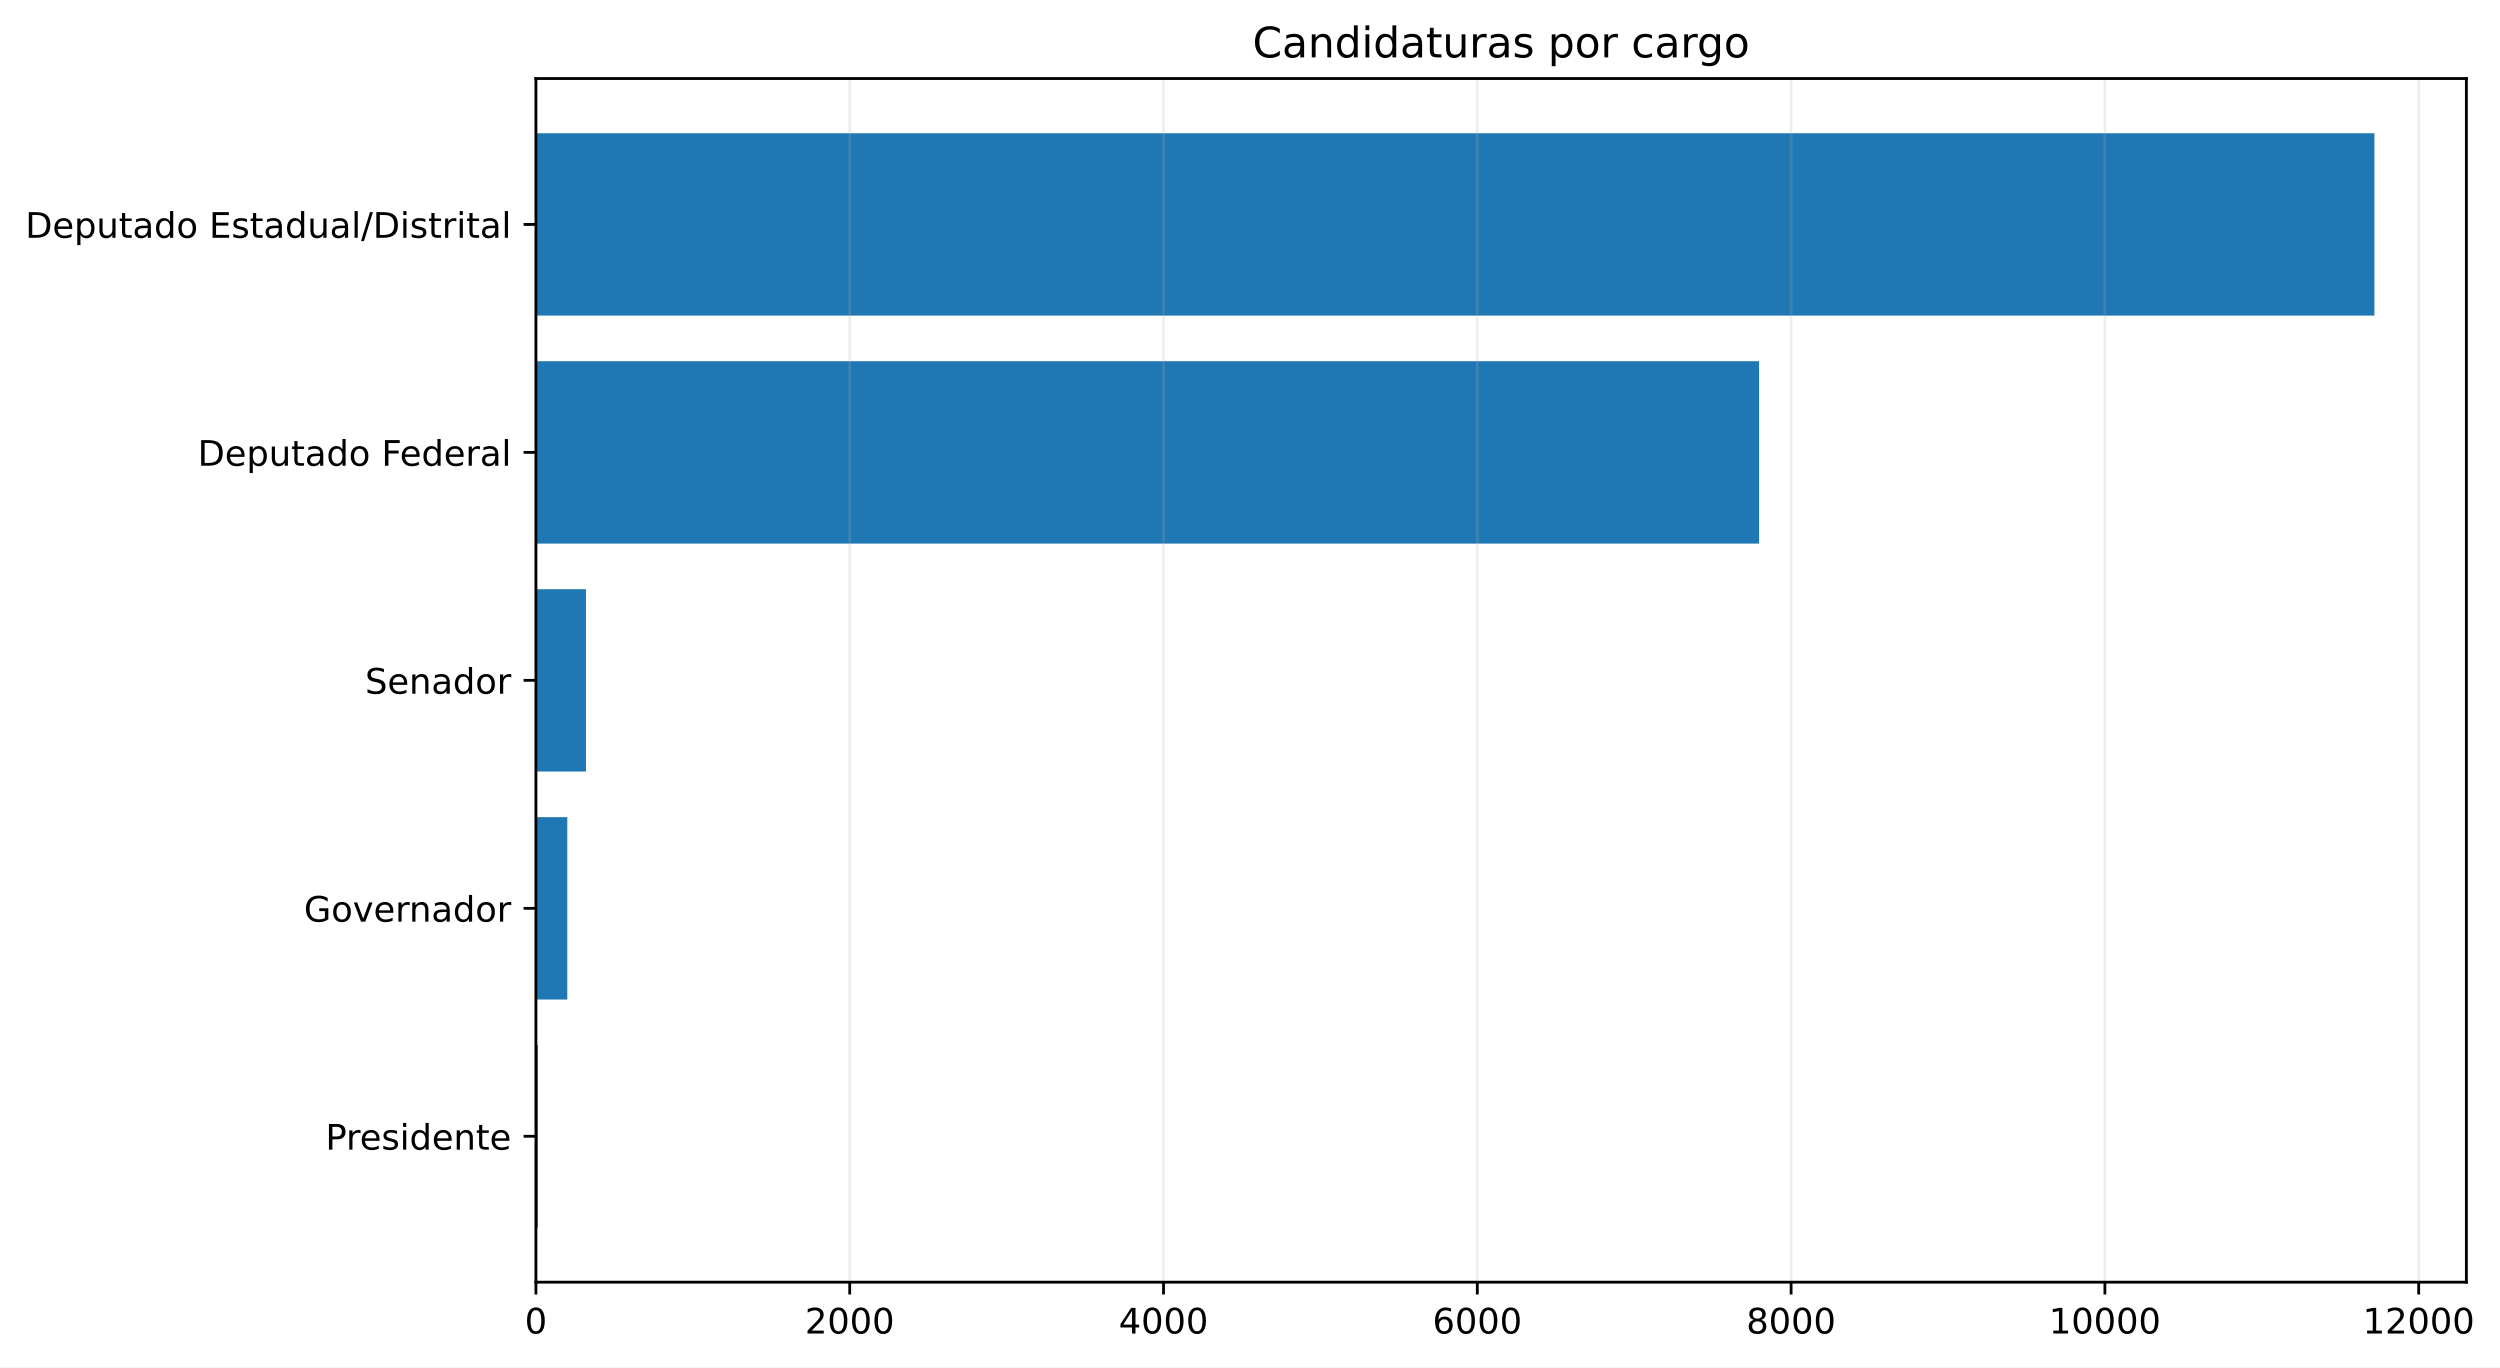
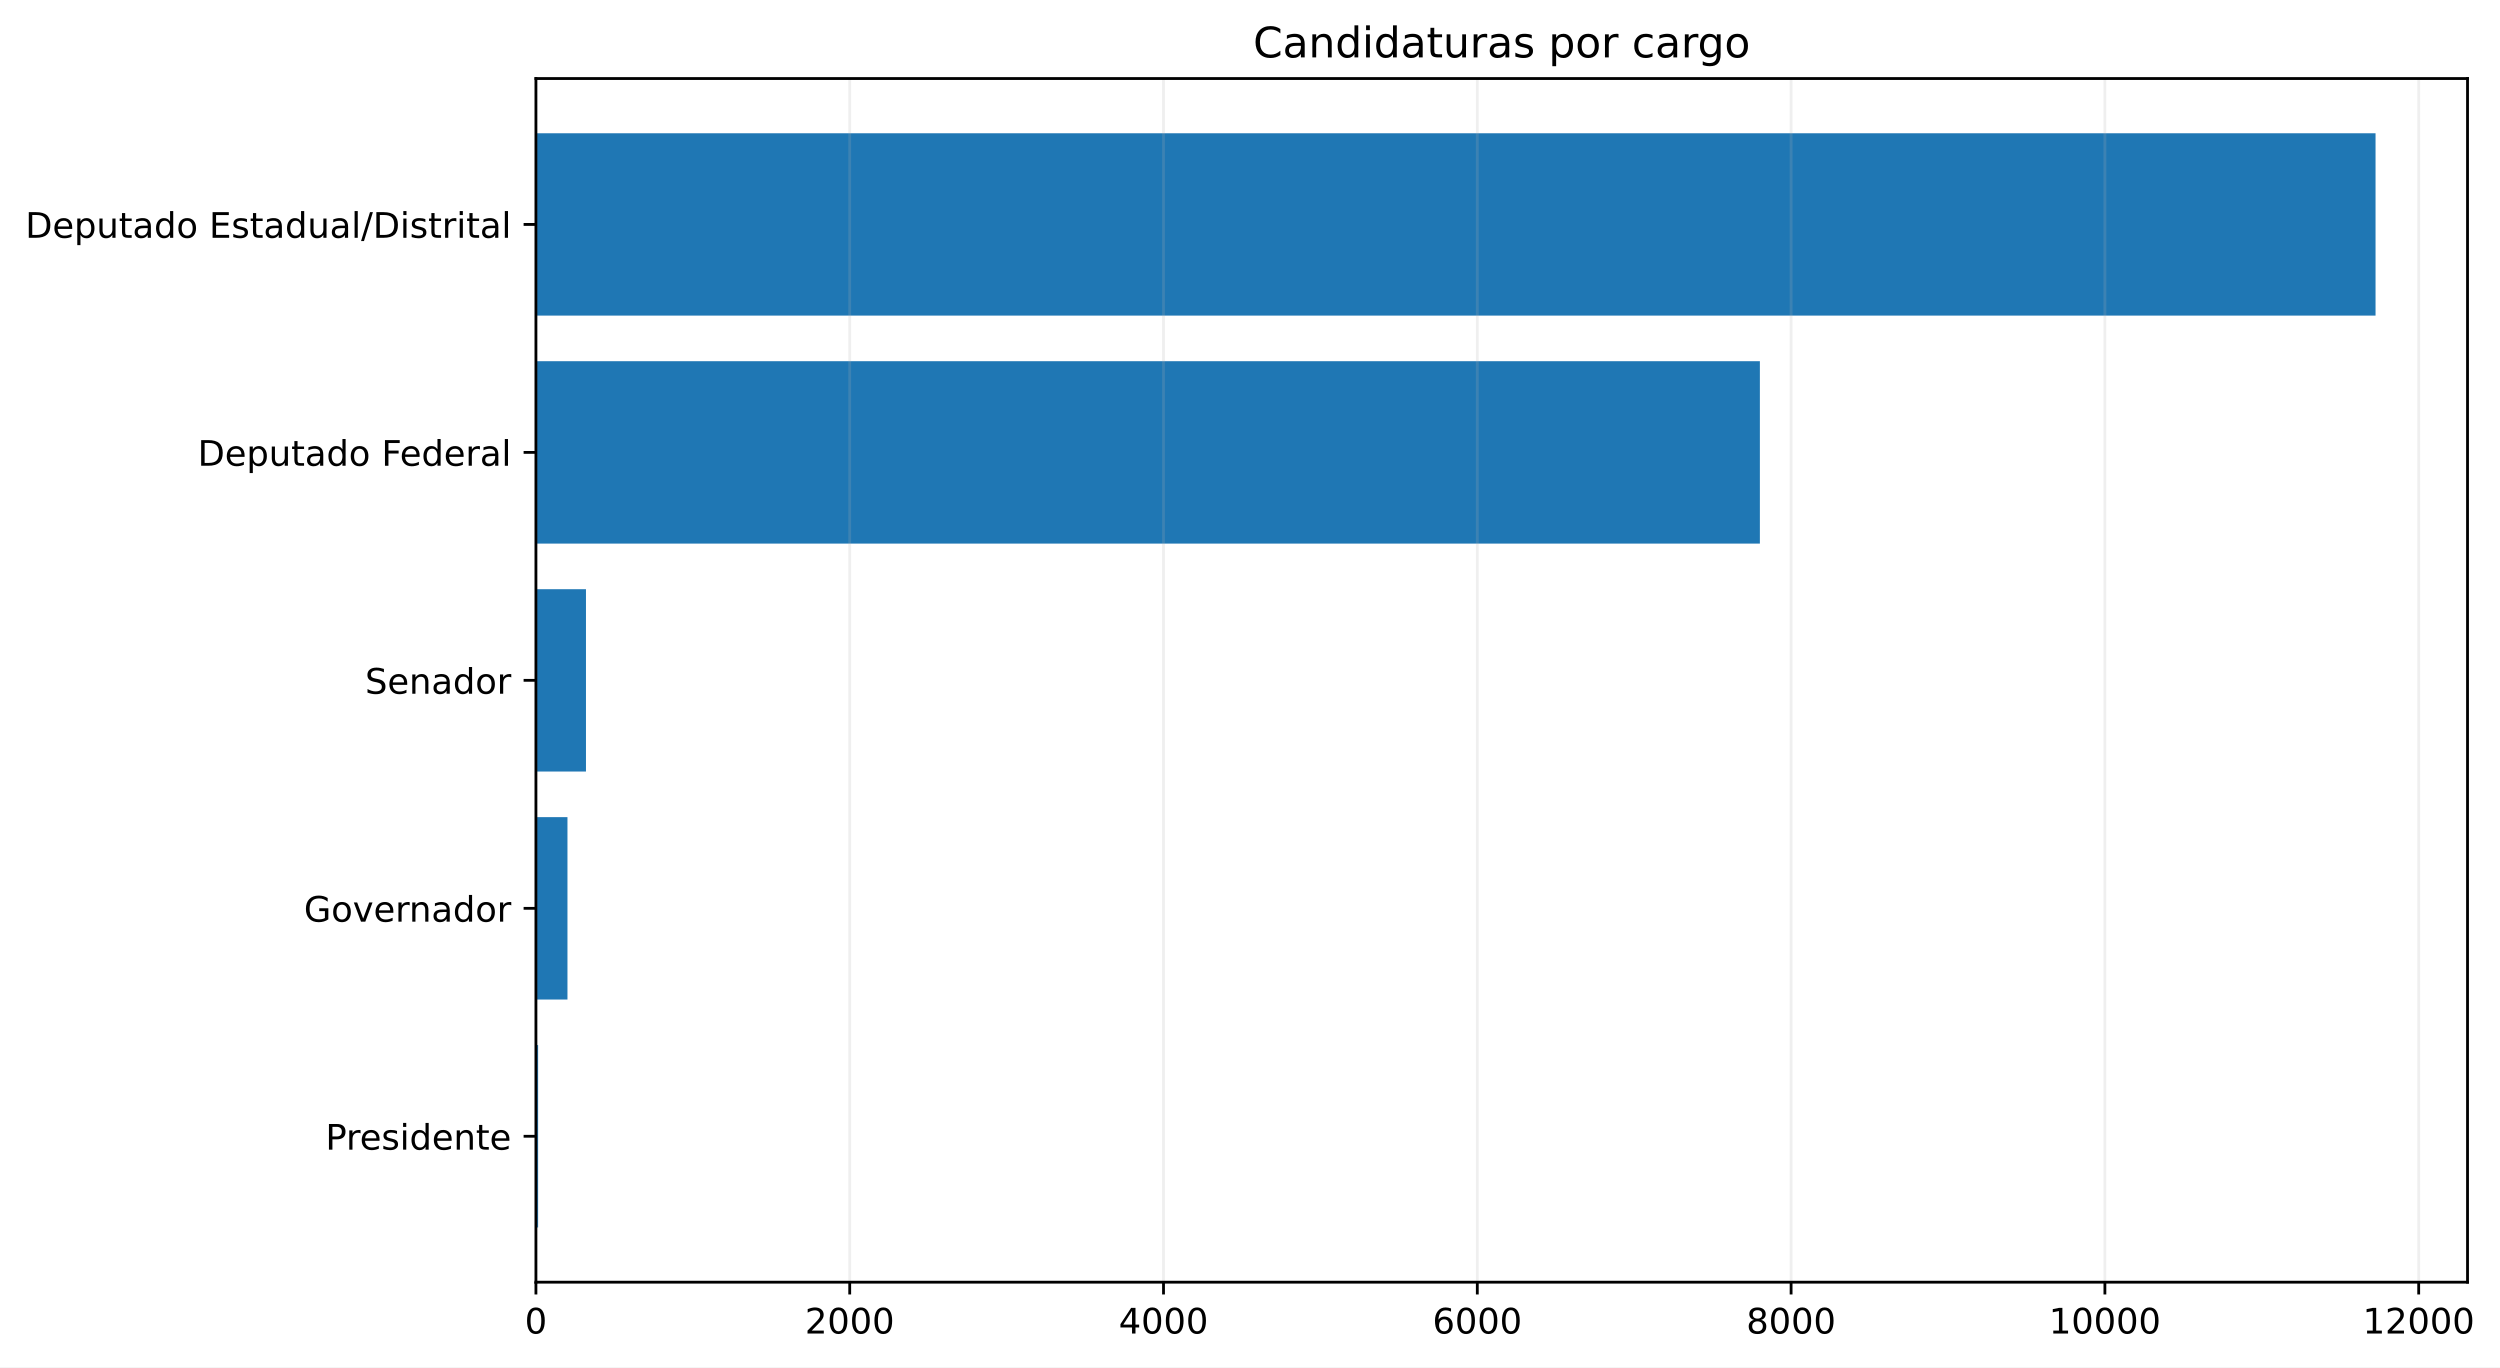
- <svg xmlns="http://www.w3.org/2000/svg" xmlns:xlink="http://www.w3.org/1999/xlink" width="710.433pt" height="388.558pt" viewBox="0 0 710.433 388.558" version="1.1">
+ <svg xmlns="http://www.w3.org/2000/svg" xmlns:xlink="http://www.w3.org/1999/xlink" width="710.43pt" height="388.558pt" viewBox="0 0 710.43 388.558" version="1.1">
  <defs>
    <style type="text/css">*{stroke-linejoin: round; stroke-linecap: butt}</style>
  </defs>
  <g id="figure_1">
    <g id="patch_1">
-       <path d="M 0 388.558  L 710.433 388.558  L 710.433 0  L 0 0  z " style="fill: #ffffff" />
+       <path d="M 0 388.558  L 710.43 388.558  L 710.43 0  L 0 0  z " style="fill: #ffffff" />
    </g>
    <g id="axes_1">
      <g id="patch_2">
-         <path d="M 152.294 364.358  L 700.876 364.358  L 700.876 22.318  L 152.294 22.318  z " style="fill: #ffffff" />
+         <path d="M 152.294 364.358  L 701.201 364.358  L 701.201 22.318  L 152.294 22.318  z " style="fill: #ffffff" />
      </g>
      <g id="patch_3">
-         <path d="M 152.294 348.811  L 152.873 348.811  L 152.873 296.987  L 152.294 296.987  z " clip-path="url(#pda5685e544)" style="fill: #1f77b4" />
+         <path d="M 152.294 348.811  L 152.918 348.811  L 152.918 296.987  L 152.294 296.987  z " clip-path="url(#pdf7754850e)" style="fill: #1f77b4" />
      </g>
      <g id="patch_4">
-         <path d="M 152.294 284.031  L 161.211 284.031  L 161.211 232.206  L 152.294 232.206  z " clip-path="url(#pda5685e544)" style="fill: #1f77b4" />
+         <path d="M 152.294 284.031  L 161.256 284.031  L 161.256 232.206  L 152.294 232.206  z " clip-path="url(#pdf7754850e)" style="fill: #1f77b4" />
      </g>
      <g id="patch_5">
-         <path d="M 152.294 219.25  L 166.517 219.25  L 166.517 167.426  L 152.294 167.426  z " clip-path="url(#pda5685e544)" style="fill: #1f77b4" />
+         <path d="M 152.294 219.25  L 166.517 219.25  L 166.517 167.426  L 152.294 167.426  z " clip-path="url(#pdf7754850e)" style="fill: #1f77b4" />
      </g>
      <g id="patch_6">
-         <path d="M 152.294 154.47  L 499.887 154.47  L 499.887 102.646  L 152.294 102.646  z " clip-path="url(#pda5685e544)" style="fill: #1f77b4" />
+         <path d="M 152.294 154.47  L 500.108 154.47  L 500.108 102.646  L 152.294 102.646  z " clip-path="url(#pdf7754850e)" style="fill: #1f77b4" />
      </g>
      <g id="patch_7">
-         <path d="M 152.294 89.69  L 674.753 89.69  L 674.753 37.865  L 152.294 37.865  z " clip-path="url(#pda5685e544)" style="fill: #1f77b4" />
+         <path d="M 152.294 89.69  L 675.063 89.69  L 675.063 37.865  L 152.294 37.865  z " clip-path="url(#pdf7754850e)" style="fill: #1f77b4" />
      </g>
      <g id="matplotlib.axis_1">
        <g id="xtick_1">
          <g id="line2d_1">
-             <path d="M 152.294 364.358  L 152.294 22.318  " clip-path="url(#pda5685e544)" style="fill: none; stroke: #b0b0b0; stroke-opacity: 0.2; stroke-width: 0.8; stroke-linecap: square" />
+             <path d="M 152.294 364.358  L 152.294 22.318  " clip-path="url(#pdf7754850e)" style="fill: none; stroke: #b0b0b0; stroke-opacity: 0.2; stroke-width: 0.8; stroke-linecap: square" />
          </g>
          <g id="line2d_2">
            <defs>
-               <path id="m2ea4b5be25" d="M 0 0  L 0 3.5  " style="stroke: #000000; stroke-width: 0.8" />
+               <path id="m410e8004c7" d="M 0 0  L 0 3.5  " style="stroke: #000000; stroke-width: 0.8" />
            </defs>
            <g>
-               <use xlink:href="#m2ea4b5be25" x="152.294" y="364.358" style="stroke: #000000; stroke-width: 0.8" />
+               <use xlink:href="#m410e8004c7" x="152.294" y="364.358" style="stroke: #000000; stroke-width: 0.8" />
            </g>
          </g>
          <g id="text_1">
            <g transform="translate(149.1125 378.9558) scale(0.1 -0.1)">
              <defs>
                <path id="DejaVuSans-13" d="M 2034 4250  Q 1547 4250 1301 3770  Q 1056 3291 1056 2328  Q 1056 1369 1301 889  Q 1547 409 2034 409  Q 2525 409 2770 889  Q 3016 1369 3016 2328  Q 3016 3291 2770 3770  Q 2525 4250 2034 4250  z M 2034 4750  Q 2819 4750 3233 4129  Q 3647 3509 3647 2328  Q 3647 1150 3233 529  Q 2819 -91 2034 -91  Q 1250 -91 836 529  Q 422 1150 422 2328  Q 422 3509 836 4129  Q 1250 4750 2034 4750  z " transform="scale(0.015625)" />
              </defs>
              <use xlink:href="#DejaVuSans-13" />
            </g>
          </g>
        </g>
        <g id="xtick_2">
          <g id="line2d_3">
-             <path d="M 241.466 364.358  L 241.466 22.318  " clip-path="url(#pda5685e544)" style="fill: none; stroke: #b0b0b0; stroke-opacity: 0.2; stroke-width: 0.8; stroke-linecap: square" />
+             <path d="M 241.465 364.358  L 241.465 22.318  " clip-path="url(#pdf7754850e)" style="fill: none; stroke: #b0b0b0; stroke-opacity: 0.2; stroke-width: 0.8; stroke-linecap: square" />
          </g>
          <g id="line2d_4">
            <g>
-               <use xlink:href="#m2ea4b5be25" x="241.466" y="364.358" style="stroke: #000000; stroke-width: 0.8" />
+               <use xlink:href="#m410e8004c7" x="241.465" y="364.358" style="stroke: #000000; stroke-width: 0.8" />
            </g>
          </g>
          <g id="text_2">
-             <g transform="translate(228.7409 378.9558) scale(0.1 -0.1)">
+             <g transform="translate(228.7404 378.9558) scale(0.1 -0.1)">
              <defs>
                <path id="DejaVuSans-15" d="M 1228 531  L 3431 531  L 3431 0  L 469 0  L 469 531  Q 828 903 1448 1529  Q 2069 2156 2228 2338  Q 2531 2678 2651 2914  Q 2772 3150 2772 3378  Q 2772 3750 2511 3984  Q 2250 4219 1831 4219  Q 1534 4219 1204 4116  Q 875 4013 500 3803  L 500 4441  Q 881 4594 1212 4672  Q 1544 4750 1819 4750  Q 2544 4750 2975 4387  Q 3406 4025 3406 3419  Q 3406 3131 3298 2873  Q 3191 2616 2906 2266  Q 2828 2175 2409 1742  Q 1991 1309 1228 531  z " transform="scale(0.015625)" />
              </defs>
              <use xlink:href="#DejaVuSans-15" />
              <use xlink:href="#DejaVuSans-13" transform="translate(63.625 0)" />
              <use xlink:href="#DejaVuSans-13" transform="translate(127.25 0)" />
              <use xlink:href="#DejaVuSans-13" transform="translate(190.875 0)" />
            </g>
          </g>
        </g>
        <g id="xtick_3">
          <g id="line2d_5">
-             <path d="M 330.638 364.358  L 330.638 22.318  " clip-path="url(#pda5685e544)" style="fill: none; stroke: #b0b0b0; stroke-opacity: 0.2; stroke-width: 0.8; stroke-linecap: square" />
+             <path d="M 330.637 364.358  L 330.637 22.318  " clip-path="url(#pdf7754850e)" style="fill: none; stroke: #b0b0b0; stroke-opacity: 0.2; stroke-width: 0.8; stroke-linecap: square" />
          </g>
          <g id="line2d_6">
            <g>
-               <use xlink:href="#m2ea4b5be25" x="330.638" y="364.358" style="stroke: #000000; stroke-width: 0.8" />
+               <use xlink:href="#m410e8004c7" x="330.637" y="364.358" style="stroke: #000000; stroke-width: 0.8" />
            </g>
          </g>
          <g id="text_3">
-             <g transform="translate(317.913 378.9558) scale(0.1 -0.1)">
+             <g transform="translate(317.912 378.9558) scale(0.1 -0.1)">
              <defs>
                <path id="DejaVuSans-17" d="M 2419 4116  L 825 1625  L 2419 1625  L 2419 4116  z M 2253 4666  L 3047 4666  L 3047 1625  L 3713 1625  L 3713 1100  L 3047 1100  L 3047 0  L 2419 0  L 2419 1100  L 313 1100  L 313 1709  L 2253 4666  z " transform="scale(0.015625)" />
              </defs>
              <use xlink:href="#DejaVuSans-17" />
              <use xlink:href="#DejaVuSans-13" transform="translate(63.625 0)" />
              <use xlink:href="#DejaVuSans-13" transform="translate(127.25 0)" />
              <use xlink:href="#DejaVuSans-13" transform="translate(190.875 0)" />
            </g>
          </g>
        </g>
        <g id="xtick_4">
          <g id="line2d_7">
-             <path d="M 419.81 364.358  L 419.81 22.318  " clip-path="url(#pda5685e544)" style="fill: none; stroke: #b0b0b0; stroke-opacity: 0.2; stroke-width: 0.8; stroke-linecap: square" />
+             <path d="M 419.809 364.358  L 419.809 22.318  " clip-path="url(#pdf7754850e)" style="fill: none; stroke: #b0b0b0; stroke-opacity: 0.2; stroke-width: 0.8; stroke-linecap: square" />
          </g>
          <g id="line2d_8">
            <g>
-               <use xlink:href="#m2ea4b5be25" x="419.81" y="364.358" style="stroke: #000000; stroke-width: 0.8" />
+               <use xlink:href="#m410e8004c7" x="419.809" y="364.358" style="stroke: #000000; stroke-width: 0.8" />
            </g>
          </g>
          <g id="text_4">
-             <g transform="translate(407.0851 378.9558) scale(0.1 -0.1)">
+             <g transform="translate(407.0837 378.9558) scale(0.1 -0.1)">
              <defs>
                <path id="DejaVuSans-19" d="M 2113 2584  Q 1688 2584 1439 2293  Q 1191 2003 1191 1497  Q 1191 994 1439 701  Q 1688 409 2113 409  Q 2538 409 2786 701  Q 3034 994 3034 1497  Q 3034 2003 2786 2293  Q 2538 2584 2113 2584  z M 3366 4563  L 3366 3988  Q 3128 4100 2886 4159  Q 2644 4219 2406 4219  Q 1781 4219 1451 3797  Q 1122 3375 1075 2522  Q 1259 2794 1537 2939  Q 1816 3084 2150 3084  Q 2853 3084 3261 2657  Q 3669 2231 3669 1497  Q 3669 778 3244 343  Q 2819 -91 2113 -91  Q 1303 -91 875 529  Q 447 1150 447 2328  Q 447 3434 972 4092  Q 1497 4750 2381 4750  Q 2619 4750 2861 4703  Q 3103 4656 3366 4563  z " transform="scale(0.015625)" />
              </defs>
              <use xlink:href="#DejaVuSans-19" />
              <use xlink:href="#DejaVuSans-13" transform="translate(63.625 0)" />
              <use xlink:href="#DejaVuSans-13" transform="translate(127.25 0)" />
              <use xlink:href="#DejaVuSans-13" transform="translate(190.875 0)" />
            </g>
          </g>
        </g>
        <g id="xtick_5">
          <g id="line2d_9">
-             <path d="M 508.982 364.358  L 508.982 22.318  " clip-path="url(#pda5685e544)" style="fill: none; stroke: #b0b0b0; stroke-opacity: 0.2; stroke-width: 0.8; stroke-linecap: square" />
+             <path d="M 508.98 364.358  L 508.98 22.318  " clip-path="url(#pdf7754850e)" style="fill: none; stroke: #b0b0b0; stroke-opacity: 0.2; stroke-width: 0.8; stroke-linecap: square" />
          </g>
          <g id="line2d_10">
            <g>
-               <use xlink:href="#m2ea4b5be25" x="508.982" y="364.358" style="stroke: #000000; stroke-width: 0.8" />
+               <use xlink:href="#m410e8004c7" x="508.98" y="364.358" style="stroke: #000000; stroke-width: 0.8" />
            </g>
          </g>
          <g id="text_5">
-             <g transform="translate(496.2572 378.9558) scale(0.1 -0.1)">
+             <g transform="translate(496.2553 378.9558) scale(0.1 -0.1)">
              <defs>
                <path id="DejaVuSans-1b" d="M 2034 2216  Q 1584 2216 1326 1975  Q 1069 1734 1069 1313  Q 1069 891 1326 650  Q 1584 409 2034 409  Q 2484 409 2743 651  Q 3003 894 3003 1313  Q 3003 1734 2745 1975  Q 2488 2216 2034 2216  z M 1403 2484  Q 997 2584 770 2862  Q 544 3141 544 3541  Q 544 4100 942 4425  Q 1341 4750 2034 4750  Q 2731 4750 3128 4425  Q 3525 4100 3525 3541  Q 3525 3141 3298 2862  Q 3072 2584 2669 2484  Q 3125 2378 3379 2068  Q 3634 1759 3634 1313  Q 3634 634 3220 271  Q 2806 -91 2034 -91  Q 1263 -91 848 271  Q 434 634 434 1313  Q 434 1759 690 2068  Q 947 2378 1403 2484  z M 1172 3481  Q 1172 3119 1398 2916  Q 1625 2713 2034 2713  Q 2441 2713 2670 2916  Q 2900 3119 2900 3481  Q 2900 3844 2670 4047  Q 2441 4250 2034 4250  Q 1625 4250 1398 4047  Q 1172 3844 1172 3481  z " transform="scale(0.015625)" />
              </defs>
              <use xlink:href="#DejaVuSans-1b" />
              <use xlink:href="#DejaVuSans-13" transform="translate(63.625 0)" />
              <use xlink:href="#DejaVuSans-13" transform="translate(127.25 0)" />
              <use xlink:href="#DejaVuSans-13" transform="translate(190.875 0)" />
            </g>
          </g>
        </g>
        <g id="xtick_6">
          <g id="line2d_11">
-             <path d="M 598.154 364.358  L 598.154 22.318  " clip-path="url(#pda5685e544)" style="fill: none; stroke: #b0b0b0; stroke-opacity: 0.2; stroke-width: 0.8; stroke-linecap: square" />
+             <path d="M 598.152 364.358  L 598.152 22.318  " clip-path="url(#pdf7754850e)" style="fill: none; stroke: #b0b0b0; stroke-opacity: 0.2; stroke-width: 0.8; stroke-linecap: square" />
          </g>
          <g id="line2d_12">
            <g>
-               <use xlink:href="#m2ea4b5be25" x="598.154" y="364.358" style="stroke: #000000; stroke-width: 0.8" />
+               <use xlink:href="#m410e8004c7" x="598.152" y="364.358" style="stroke: #000000; stroke-width: 0.8" />
            </g>
          </g>
          <g id="text_6">
-             <g transform="translate(582.248 378.9558) scale(0.1 -0.1)">
+             <g transform="translate(582.2457 378.9558) scale(0.1 -0.1)">
              <defs>
                <path id="DejaVuSans-14" d="M 794 531  L 1825 531  L 1825 4091  L 703 3866  L 703 4441  L 1819 4666  L 2450 4666  L 2450 531  L 3481 531  L 3481 0  L 794 0  L 794 531  z " transform="scale(0.015625)" />
              </defs>
              <use xlink:href="#DejaVuSans-14" />
              <use xlink:href="#DejaVuSans-13" transform="translate(63.625 0)" />
              <use xlink:href="#DejaVuSans-13" transform="translate(127.25 0)" />
              <use xlink:href="#DejaVuSans-13" transform="translate(190.875 0)" />
              <use xlink:href="#DejaVuSans-13" transform="translate(254.5 0)" />
            </g>
          </g>
        </g>
        <g id="xtick_7">
          <g id="line2d_13">
-             <path d="M 687.326 364.358  L 687.326 22.318  " clip-path="url(#pda5685e544)" style="fill: none; stroke: #b0b0b0; stroke-opacity: 0.2; stroke-width: 0.8; stroke-linecap: square" />
+             <path d="M 687.324 364.358  L 687.324 22.318  " clip-path="url(#pdf7754850e)" style="fill: none; stroke: #b0b0b0; stroke-opacity: 0.2; stroke-width: 0.8; stroke-linecap: square" />
          </g>
          <g id="line2d_14">
            <g>
-               <use xlink:href="#m2ea4b5be25" x="687.326" y="364.358" style="stroke: #000000; stroke-width: 0.8" />
+               <use xlink:href="#m410e8004c7" x="687.324" y="364.358" style="stroke: #000000; stroke-width: 0.8" />
            </g>
          </g>
          <g id="text_7">
-             <g transform="translate(671.4201 378.9558) scale(0.1 -0.1)">
+             <g transform="translate(671.4174 378.9558) scale(0.1 -0.1)">
              <use xlink:href="#DejaVuSans-14" />
              <use xlink:href="#DejaVuSans-15" transform="translate(63.625 0)" />
              <use xlink:href="#DejaVuSans-13" transform="translate(127.25 0)" />
              <use xlink:href="#DejaVuSans-13" transform="translate(190.875 0)" />
              <use xlink:href="#DejaVuSans-13" transform="translate(254.5 0)" />
            </g>
          </g>
        </g>
      </g>
      <g id="matplotlib.axis_2">
        <g id="ytick_1">
          <g id="line2d_15">
            <defs>
-               <path id="m25d37ac124" d="M 0 0  L -3.5 0  " style="stroke: #000000; stroke-width: 0.8" />
+               <path id="m53371f00b4" d="M 0 0  L -3.5 0  " style="stroke: #000000; stroke-width: 0.8" />
            </defs>
            <g>
-               <use xlink:href="#m25d37ac124" x="152.294" y="322.899" style="stroke: #000000; stroke-width: 0.8" />
+               <use xlink:href="#m53371f00b4" x="152.294" y="322.899" style="stroke: #000000; stroke-width: 0.8" />
            </g>
          </g>
          <g id="text_8">
            <g transform="translate(92.49531 326.6979) scale(0.1 -0.1)">
              <defs>
                <path id="DejaVuSans-33" d="M 1259 4147  L 1259 2394  L 2053 2394  Q 2494 2394 2734 2622  Q 2975 2850 2975 3272  Q 2975 3691 2734 3919  Q 2494 4147 2053 4147  L 1259 4147  z M 628 4666  L 2053 4666  Q 2838 4666 3239 4311  Q 3641 3956 3641 3272  Q 3641 2581 3239 2228  Q 2838 1875 2053 1875  L 1259 1875  L 1259 0  L 628 0  L 628 4666  z " transform="scale(0.015625)" />
                <path id="DejaVuSans-55" d="M 2631 2963  Q 2534 3019 2420 3045  Q 2306 3072 2169 3072  Q 1681 3072 1420 2755  Q 1159 2438 1159 1844  L 1159 0  L 581 0  L 581 3500  L 1159 3500  L 1159 2956  Q 1341 3275 1631 3429  Q 1922 3584 2338 3584  Q 2397 3584 2469 3576  Q 2541 3569 2628 3553  L 2631 2963  z " transform="scale(0.015625)" />
                <path id="DejaVuSans-48" d="M 3597 1894  L 3597 1613  L 953 1613  Q 991 1019 1311 708  Q 1631 397 2203 397  Q 2534 397 2845 478  Q 3156 559 3463 722  L 3463 178  Q 3153 47 2828 -22  Q 2503 -91 2169 -91  Q 1331 -91 842 396  Q 353 884 353 1716  Q 353 2575 817 3079  Q 1281 3584 2069 3584  Q 2775 3584 3186 3129  Q 3597 2675 3597 1894  z M 3022 2063  Q 3016 2534 2758 2815  Q 2500 3097 2075 3097  Q 1594 3097 1305 2825  Q 1016 2553 972 2059  L 3022 2063  z " transform="scale(0.015625)" />
                <path id="DejaVuSans-56" d="M 2834 3397  L 2834 2853  Q 2591 2978 2328 3040  Q 2066 3103 1784 3103  Q 1356 3103 1142 2972  Q 928 2841 928 2578  Q 928 2378 1081 2264  Q 1234 2150 1697 2047  L 1894 2003  Q 2506 1872 2764 1633  Q 3022 1394 3022 966  Q 3022 478 2636 193  Q 2250 -91 1575 -91  Q 1294 -91 989 -36  Q 684 19 347 128  L 347 722  Q 666 556 975 473  Q 1284 391 1588 391  Q 1994 391 2212 530  Q 2431 669 2431 922  Q 2431 1156 2273 1281  Q 2116 1406 1581 1522  L 1381 1569  Q 847 1681 609 1914  Q 372 2147 372 2553  Q 372 3047 722 3315  Q 1072 3584 1716 3584  Q 2034 3584 2315 3537  Q 2597 3491 2834 3397  z " transform="scale(0.015625)" />
                <path id="DejaVuSans-4c" d="M 603 3500  L 1178 3500  L 1178 0  L 603 0  L 603 3500  z M 603 4863  L 1178 4863  L 1178 4134  L 603 4134  L 603 4863  z " transform="scale(0.015625)" />
                <path id="DejaVuSans-47" d="M 2906 2969  L 2906 4863  L 3481 4863  L 3481 0  L 2906 0  L 2906 525  Q 2725 213 2448 61  Q 2172 -91 1784 -91  Q 1150 -91 751 415  Q 353 922 353 1747  Q 353 2572 751 3078  Q 1150 3584 1784 3584  Q 2172 3584 2448 3432  Q 2725 3281 2906 2969  z M 947 1747  Q 947 1113 1208 752  Q 1469 391 1925 391  Q 2381 391 2643 752  Q 2906 1113 2906 1747  Q 2906 2381 2643 2742  Q 2381 3103 1925 3103  Q 1469 3103 1208 2742  Q 947 2381 947 1747  z " transform="scale(0.015625)" />
                <path id="DejaVuSans-51" d="M 3513 2113  L 3513 0  L 2938 0  L 2938 2094  Q 2938 2591 2744 2837  Q 2550 3084 2163 3084  Q 1697 3084 1428 2787  Q 1159 2491 1159 1978  L 1159 0  L 581 0  L 581 3500  L 1159 3500  L 1159 2956  Q 1366 3272 1645 3428  Q 1925 3584 2291 3584  Q 2894 3584 3203 3211  Q 3513 2838 3513 2113  z " transform="scale(0.015625)" />
                <path id="DejaVuSans-57" d="M 1172 4494  L 1172 3500  L 2356 3500  L 2356 3053  L 1172 3053  L 1172 1153  Q 1172 725 1289 603  Q 1406 481 1766 481  L 2356 481  L 2356 0  L 1766 0  Q 1100 0 847 248  Q 594 497 594 1153  L 594 3053  L 172 3053  L 172 3500  L 594 3500  L 594 4494  L 1172 4494  z " transform="scale(0.015625)" />
              </defs>
              <use xlink:href="#DejaVuSans-33" />
              <use xlink:href="#DejaVuSans-55" transform="translate(58.54688 0)" />
              <use xlink:href="#DejaVuSans-48" transform="translate(97.45312 0)" />
              <use xlink:href="#DejaVuSans-56" transform="translate(158.9844 0)" />
              <use xlink:href="#DejaVuSans-4c" transform="translate(211.0781 0)" />
              <use xlink:href="#DejaVuSans-47" transform="translate(238.8594 0)" />
              <use xlink:href="#DejaVuSans-48" transform="translate(302.3438 0)" />
              <use xlink:href="#DejaVuSans-51" transform="translate(363.875 0)" />
              <use xlink:href="#DejaVuSans-57" transform="translate(427.25 0)" />
              <use xlink:href="#DejaVuSans-48" transform="translate(466.4531 0)" />
            </g>
          </g>
        </g>
        <g id="ytick_2">
          <g id="line2d_16">
            <g>
-               <use xlink:href="#m25d37ac124" x="152.294" y="258.118" style="stroke: #000000; stroke-width: 0.8" />
+               <use xlink:href="#m53371f00b4" x="152.294" y="258.118" style="stroke: #000000; stroke-width: 0.8" />
            </g>
          </g>
          <g id="text_9">
            <g transform="translate(86.375 261.9176) scale(0.1 -0.1)">
              <defs>
                <path id="DejaVuSans-2a" d="M 3809 666  L 3809 1919  L 2778 1919  L 2778 2438  L 4434 2438  L 4434 434  Q 4069 175 3628 42  Q 3188 -91 2688 -91  Q 1594 -91 976 548  Q 359 1188 359 2328  Q 359 3472 976 4111  Q 1594 4750 2688 4750  Q 3144 4750 3555 4637  Q 3966 4525 4313 4306  L 4313 3634  Q 3963 3931 3569 4081  Q 3175 4231 2741 4231  Q 1884 4231 1454 3753  Q 1025 3275 1025 2328  Q 1025 1384 1454 906  Q 1884 428 2741 428  Q 3075 428 3337 486  Q 3600 544 3809 666  z " transform="scale(0.015625)" />
                <path id="DejaVuSans-52" d="M 1959 3097  Q 1497 3097 1228 2736  Q 959 2375 959 1747  Q 959 1119 1226 758  Q 1494 397 1959 397  Q 2419 397 2687 759  Q 2956 1122 2956 1747  Q 2956 2369 2687 2733  Q 2419 3097 1959 3097  z M 1959 3584  Q 2709 3584 3137 3096  Q 3566 2609 3566 1747  Q 3566 888 3137 398  Q 2709 -91 1959 -91  Q 1206 -91 779 398  Q 353 888 353 1747  Q 353 2609 779 3096  Q 1206 3584 1959 3584  z " transform="scale(0.015625)" />
                <path id="DejaVuSans-59" d="M 191 3500  L 800 3500  L 1894 563  L 2988 3500  L 3597 3500  L 2284 0  L 1503 0  L 191 3500  z " transform="scale(0.015625)" />
                <path id="DejaVuSans-44" d="M 2194 1759  Q 1497 1759 1228 1600  Q 959 1441 959 1056  Q 959 750 1161 570  Q 1363 391 1709 391  Q 2188 391 2477 730  Q 2766 1069 2766 1631  L 2766 1759  L 2194 1759  z M 3341 1997  L 3341 0  L 2766 0  L 2766 531  Q 2569 213 2275 61  Q 1981 -91 1556 -91  Q 1019 -91 701 211  Q 384 513 384 1019  Q 384 1609 779 1909  Q 1175 2209 1959 2209  L 2766 2209  L 2766 2266  Q 2766 2663 2505 2880  Q 2244 3097 1772 3097  Q 1472 3097 1187 3025  Q 903 2953 641 2809  L 641 3341  Q 956 3463 1253 3523  Q 1550 3584 1831 3584  Q 2591 3584 2966 3190  Q 3341 2797 3341 1997  z " transform="scale(0.015625)" />
              </defs>
              <use xlink:href="#DejaVuSans-2a" />
              <use xlink:href="#DejaVuSans-52" transform="translate(77.48438 0)" />
              <use xlink:href="#DejaVuSans-59" transform="translate(138.6719 0)" />
              <use xlink:href="#DejaVuSans-48" transform="translate(197.8594 0)" />
              <use xlink:href="#DejaVuSans-55" transform="translate(259.3906 0)" />
              <use xlink:href="#DejaVuSans-51" transform="translate(298.75 0)" />
              <use xlink:href="#DejaVuSans-44" transform="translate(362.125 0)" />
              <use xlink:href="#DejaVuSans-47" transform="translate(423.4062 0)" />
              <use xlink:href="#DejaVuSans-52" transform="translate(486.8906 0)" />
              <use xlink:href="#DejaVuSans-55" transform="translate(548.0781 0)" />
            </g>
          </g>
        </g>
        <g id="ytick_3">
          <g id="line2d_17">
            <g>
-               <use xlink:href="#m25d37ac124" x="152.294" y="193.338" style="stroke: #000000; stroke-width: 0.8" />
+               <use xlink:href="#m53371f00b4" x="152.294" y="193.338" style="stroke: #000000; stroke-width: 0.8" />
            </g>
          </g>
          <g id="text_10">
            <g transform="translate(103.7484 197.1373) scale(0.1 -0.1)">
              <defs>
                <path id="DejaVuSans-36" d="M 3425 4513  L 3425 3897  Q 3066 4069 2747 4153  Q 2428 4238 2131 4238  Q 1616 4238 1336 4038  Q 1056 3838 1056 3469  Q 1056 3159 1242 3001  Q 1428 2844 1947 2747  L 2328 2669  Q 3034 2534 3370 2195  Q 3706 1856 3706 1288  Q 3706 609 3251 259  Q 2797 -91 1919 -91  Q 1588 -91 1214 -16  Q 841 59 441 206  L 441 856  Q 825 641 1194 531  Q 1563 422 1919 422  Q 2459 422 2753 634  Q 3047 847 3047 1241  Q 3047 1584 2836 1778  Q 2625 1972 2144 2069  L 1759 2144  Q 1053 2284 737 2584  Q 422 2884 422 3419  Q 422 4038 858 4394  Q 1294 4750 2059 4750  Q 2388 4750 2728 4690  Q 3069 4631 3425 4513  z " transform="scale(0.015625)" />
              </defs>
              <use xlink:href="#DejaVuSans-36" />
              <use xlink:href="#DejaVuSans-48" transform="translate(63.48438 0)" />
              <use xlink:href="#DejaVuSans-51" transform="translate(125.0156 0)" />
              <use xlink:href="#DejaVuSans-44" transform="translate(188.3906 0)" />
              <use xlink:href="#DejaVuSans-47" transform="translate(249.6719 0)" />
              <use xlink:href="#DejaVuSans-52" transform="translate(313.1562 0)" />
              <use xlink:href="#DejaVuSans-55" transform="translate(374.3438 0)" />
            </g>
          </g>
        </g>
        <g id="ytick_4">
          <g id="line2d_18">
            <g>
-               <use xlink:href="#m25d37ac124" x="152.294" y="128.558" style="stroke: #000000; stroke-width: 0.8" />
+               <use xlink:href="#m53371f00b4" x="152.294" y="128.558" style="stroke: #000000; stroke-width: 0.8" />
            </g>
          </g>
          <g id="text_11">
            <g transform="translate(56.18438 132.357) scale(0.1 -0.1)">
              <defs>
                <path id="DejaVuSans-27" d="M 1259 4147  L 1259 519  L 2022 519  Q 2988 519 3436 956  Q 3884 1394 3884 2338  Q 3884 3275 3436 3711  Q 2988 4147 2022 4147  L 1259 4147  z M 628 4666  L 1925 4666  Q 3281 4666 3915 4102  Q 4550 3538 4550 2338  Q 4550 1131 3912 565  Q 3275 0 1925 0  L 628 0  L 628 4666  z " transform="scale(0.015625)" />
                <path id="DejaVuSans-53" d="M 1159 525  L 1159 -1331  L 581 -1331  L 581 3500  L 1159 3500  L 1159 2969  Q 1341 3281 1617 3432  Q 1894 3584 2278 3584  Q 2916 3584 3314 3078  Q 3713 2572 3713 1747  Q 3713 922 3314 415  Q 2916 -91 2278 -91  Q 1894 -91 1617 61  Q 1341 213 1159 525  z M 3116 1747  Q 3116 2381 2855 2742  Q 2594 3103 2138 3103  Q 1681 3103 1420 2742  Q 1159 2381 1159 1747  Q 1159 1113 1420 752  Q 1681 391 2138 391  Q 2594 391 2855 752  Q 3116 1113 3116 1747  z " transform="scale(0.015625)" />
                <path id="DejaVuSans-58" d="M 544 1381  L 544 3500  L 1119 3500  L 1119 1403  Q 1119 906 1312 657  Q 1506 409 1894 409  Q 2359 409 2629 706  Q 2900 1003 2900 1516  L 2900 3500  L 3475 3500  L 3475 0  L 2900 0  L 2900 538  Q 2691 219 2414 64  Q 2138 -91 1772 -91  Q 1169 -91 856 284  Q 544 659 544 1381  z M 1991 3584  L 1991 3584  z " transform="scale(0.015625)" />
                <path id="DejaVuSans-3" transform="scale(0.015625)" />
                <path id="DejaVuSans-29" d="M 628 4666  L 3309 4666  L 3309 4134  L 1259 4134  L 1259 2759  L 3109 2759  L 3109 2228  L 1259 2228  L 1259 0  L 628 0  L 628 4666  z " transform="scale(0.015625)" />
                <path id="DejaVuSans-4f" d="M 603 4863  L 1178 4863  L 1178 0  L 603 0  L 603 4863  z " transform="scale(0.015625)" />
              </defs>
              <use xlink:href="#DejaVuSans-27" />
              <use xlink:href="#DejaVuSans-48" transform="translate(77 0)" />
              <use xlink:href="#DejaVuSans-53" transform="translate(138.5312 0)" />
              <use xlink:href="#DejaVuSans-58" transform="translate(202.0156 0)" />
              <use xlink:href="#DejaVuSans-57" transform="translate(265.3906 0)" />
              <use xlink:href="#DejaVuSans-44" transform="translate(304.5938 0)" />
              <use xlink:href="#DejaVuSans-47" transform="translate(365.875 0)" />
              <use xlink:href="#DejaVuSans-52" transform="translate(429.3594 0)" />
              <use xlink:href="#DejaVuSans-3" transform="translate(490.5469 0)" />
              <use xlink:href="#DejaVuSans-29" transform="translate(522.3281 0)" />
              <use xlink:href="#DejaVuSans-48" transform="translate(574.375 0)" />
              <use xlink:href="#DejaVuSans-47" transform="translate(635.9062 0)" />
              <use xlink:href="#DejaVuSans-48" transform="translate(699.3906 0)" />
              <use xlink:href="#DejaVuSans-55" transform="translate(760.9219 0)" />
              <use xlink:href="#DejaVuSans-44" transform="translate(802.0312 0)" />
              <use xlink:href="#DejaVuSans-4f" transform="translate(863.3125 0)" />
            </g>
          </g>
        </g>
        <g id="ytick_5">
          <g id="line2d_19">
            <g>
-               <use xlink:href="#m25d37ac124" x="152.294" y="63.778" style="stroke: #000000; stroke-width: 0.8" />
+               <use xlink:href="#m53371f00b4" x="152.294" y="63.778" style="stroke: #000000; stroke-width: 0.8" />
            </g>
          </g>
          <g id="text_12">
            <g transform="translate(7.2 67.57674) scale(0.1 -0.1)">
              <defs>
                <path id="DejaVuSans-28" d="M 628 4666  L 3578 4666  L 3578 4134  L 1259 4134  L 1259 2753  L 3481 2753  L 3481 2222  L 1259 2222  L 1259 531  L 3634 531  L 3634 0  L 628 0  L 628 4666  z " transform="scale(0.015625)" />
                <path id="DejaVuSans-12" d="M 1625 4666  L 2156 4666  L 531 -594  L 0 -594  L 1625 4666  z " transform="scale(0.015625)" />
              </defs>
              <use xlink:href="#DejaVuSans-27" />
              <use xlink:href="#DejaVuSans-48" transform="translate(77 0)" />
              <use xlink:href="#DejaVuSans-53" transform="translate(138.5312 0)" />
              <use xlink:href="#DejaVuSans-58" transform="translate(202.0156 0)" />
              <use xlink:href="#DejaVuSans-57" transform="translate(265.3906 0)" />
              <use xlink:href="#DejaVuSans-44" transform="translate(304.5938 0)" />
              <use xlink:href="#DejaVuSans-47" transform="translate(365.875 0)" />
              <use xlink:href="#DejaVuSans-52" transform="translate(429.3594 0)" />
              <use xlink:href="#DejaVuSans-3" transform="translate(490.5469 0)" />
              <use xlink:href="#DejaVuSans-28" transform="translate(522.3281 0)" />
              <use xlink:href="#DejaVuSans-56" transform="translate(585.5156 0)" />
              <use xlink:href="#DejaVuSans-57" transform="translate(637.6094 0)" />
              <use xlink:href="#DejaVuSans-44" transform="translate(676.8125 0)" />
              <use xlink:href="#DejaVuSans-47" transform="translate(738.0938 0)" />
              <use xlink:href="#DejaVuSans-58" transform="translate(801.5781 0)" />
              <use xlink:href="#DejaVuSans-44" transform="translate(864.9531 0)" />
              <use xlink:href="#DejaVuSans-4f" transform="translate(926.2344 0)" />
              <use xlink:href="#DejaVuSans-12" transform="translate(954.0156 0)" />
              <use xlink:href="#DejaVuSans-27" transform="translate(987.7031 0)" />
              <use xlink:href="#DejaVuSans-4c" transform="translate(1064.703 0)" />
              <use xlink:href="#DejaVuSans-56" transform="translate(1092.484 0)" />
              <use xlink:href="#DejaVuSans-57" transform="translate(1144.578 0)" />
              <use xlink:href="#DejaVuSans-55" transform="translate(1183.781 0)" />
              <use xlink:href="#DejaVuSans-4c" transform="translate(1224.891 0)" />
              <use xlink:href="#DejaVuSans-57" transform="translate(1252.672 0)" />
              <use xlink:href="#DejaVuSans-44" transform="translate(1291.875 0)" />
              <use xlink:href="#DejaVuSans-4f" transform="translate(1353.156 0)" />
            </g>
          </g>
        </g>
      </g>
      <g id="patch_8">
        <path d="M 152.294 364.358  L 152.294 22.318  " style="fill: none; stroke: #000000; stroke-width: 0.8; stroke-linejoin: miter; stroke-linecap: square" />
      </g>
      <g id="patch_9">
-         <path d="M 700.876 364.358  L 700.876 22.318  " style="fill: none; stroke: #000000; stroke-width: 0.8; stroke-linejoin: miter; stroke-linecap: square" />
+         <path d="M 701.201 364.358  L 701.201 22.318  " style="fill: none; stroke: #000000; stroke-width: 0.8; stroke-linejoin: miter; stroke-linecap: square" />
      </g>
      <g id="patch_10">
-         <path d="M 152.294 364.358  L 700.876 364.358  " style="fill: none; stroke: #000000; stroke-width: 0.8; stroke-linejoin: miter; stroke-linecap: square" />
+         <path d="M 152.294 364.358  L 701.201 364.358  " style="fill: none; stroke: #000000; stroke-width: 0.8; stroke-linejoin: miter; stroke-linecap: square" />
      </g>
      <g id="patch_11">
-         <path d="M 152.294 22.318  L 700.876 22.318  " style="fill: none; stroke: #000000; stroke-width: 0.8; stroke-linejoin: miter; stroke-linecap: square" />
+         <path d="M 152.294 22.318  L 701.201 22.318  " style="fill: none; stroke: #000000; stroke-width: 0.8; stroke-linejoin: miter; stroke-linecap: square" />
      </g>
      <g id="text_13">
-         <g transform="translate(355.9518 16.31812) scale(0.12 -0.12)">
+         <g transform="translate(356.1142 16.31812) scale(0.12 -0.12)">
          <defs>
            <path id="DejaVuSans-26" d="M 4122 4306  L 4122 3641  Q 3803 3938 3442 4084  Q 3081 4231 2675 4231  Q 1875 4231 1450 3742  Q 1025 3253 1025 2328  Q 1025 1406 1450 917  Q 1875 428 2675 428  Q 3081 428 3442 575  Q 3803 722 4122 1019  L 4122 359  Q 3791 134 3420 21  Q 3050 -91 2638 -91  Q 1578 -91 968 557  Q 359 1206 359 2328  Q 359 3453 968 4101  Q 1578 4750 2638 4750  Q 3056 4750 3426 4639  Q 3797 4528 4122 4306  z " transform="scale(0.015625)" />
            <path id="DejaVuSans-46" d="M 3122 3366  L 3122 2828  Q 2878 2963 2633 3030  Q 2388 3097 2138 3097  Q 1578 3097 1268 2742  Q 959 2388 959 1747  Q 959 1106 1268 751  Q 1578 397 2138 397  Q 2388 397 2633 464  Q 2878 531 3122 666  L 3122 134  Q 2881 22 2623 -34  Q 2366 -91 2075 -91  Q 1284 -91 818 406  Q 353 903 353 1747  Q 353 2603 823 3093  Q 1294 3584 2113 3584  Q 2378 3584 2631 3529  Q 2884 3475 3122 3366  z " transform="scale(0.015625)" />
            <path id="DejaVuSans-4a" d="M 2906 1791  Q 2906 2416 2648 2759  Q 2391 3103 1925 3103  Q 1463 3103 1205 2759  Q 947 2416 947 1791  Q 947 1169 1205 825  Q 1463 481 1925 481  Q 2391 481 2648 825  Q 2906 1169 2906 1791  z M 3481 434  Q 3481 -459 3084 -895  Q 2688 -1331 1869 -1331  Q 1566 -1331 1297 -1286  Q 1028 -1241 775 -1147  L 775 -588  Q 1028 -725 1275 -790  Q 1522 -856 1778 -856  Q 2344 -856 2625 -561  Q 2906 -266 2906 331  L 2906 616  Q 2728 306 2450 153  Q 2172 0 1784 0  Q 1141 0 747 490  Q 353 981 353 1791  Q 353 2603 747 3093  Q 1141 3584 1784 3584  Q 2172 3584 2450 3431  Q 2728 3278 2906 2969  L 2906 3500  L 3481 3500  L 3481 434  z " transform="scale(0.015625)" />
          </defs>
          <use xlink:href="#DejaVuSans-26" />
          <use xlink:href="#DejaVuSans-44" transform="translate(69.82812 0)" />
          <use xlink:href="#DejaVuSans-51" transform="translate(131.1094 0)" />
          <use xlink:href="#DejaVuSans-47" transform="translate(194.4844 0)" />
          <use xlink:href="#DejaVuSans-4c" transform="translate(257.9688 0)" />
          <use xlink:href="#DejaVuSans-47" transform="translate(285.75 0)" />
          <use xlink:href="#DejaVuSans-44" transform="translate(349.2344 0)" />
          <use xlink:href="#DejaVuSans-57" transform="translate(410.5156 0)" />
          <use xlink:href="#DejaVuSans-58" transform="translate(449.7188 0)" />
          <use xlink:href="#DejaVuSans-55" transform="translate(513.0938 0)" />
          <use xlink:href="#DejaVuSans-44" transform="translate(554.2031 0)" />
          <use xlink:href="#DejaVuSans-56" transform="translate(615.4844 0)" />
          <use xlink:href="#DejaVuSans-3" transform="translate(667.5781 0)" />
          <use xlink:href="#DejaVuSans-53" transform="translate(699.3594 0)" />
          <use xlink:href="#DejaVuSans-52" transform="translate(762.8438 0)" />
          <use xlink:href="#DejaVuSans-55" transform="translate(824.0312 0)" />
          <use xlink:href="#DejaVuSans-3" transform="translate(865.1406 0)" />
          <use xlink:href="#DejaVuSans-46" transform="translate(896.9219 0)" />
          <use xlink:href="#DejaVuSans-44" transform="translate(951.9062 0)" />
          <use xlink:href="#DejaVuSans-55" transform="translate(1013.188 0)" />
          <use xlink:href="#DejaVuSans-4a" transform="translate(1052.547 0)" />
          <use xlink:href="#DejaVuSans-52" transform="translate(1116.031 0)" />
        </g>
      </g>
    </g>
  </g>
  <defs>
-     <clipPath id="pda5685e544">
-       <rect x="152.294" y="22.318" width="548.582" height="342.04" />
+     <clipPath id="pdf7754850e">
+       <rect x="152.294" y="22.318" width="548.907" height="342.04" />
    </clipPath>
  </defs>
</svg>
